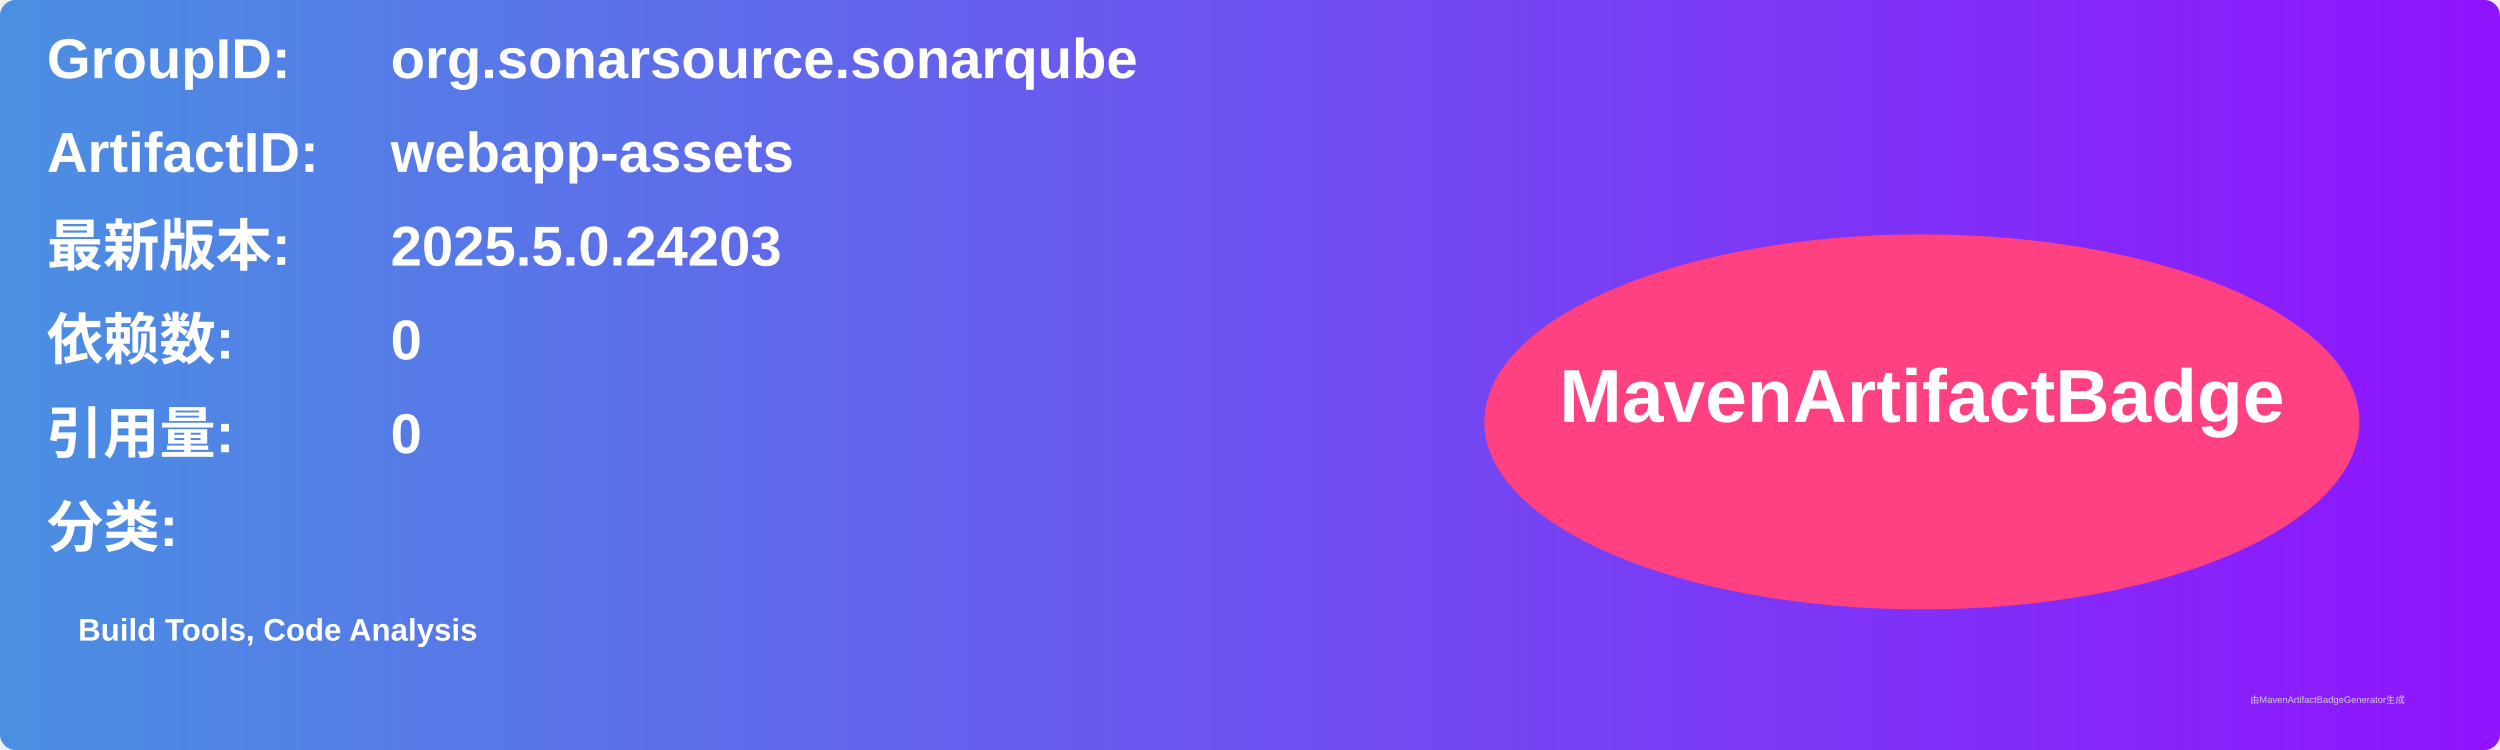
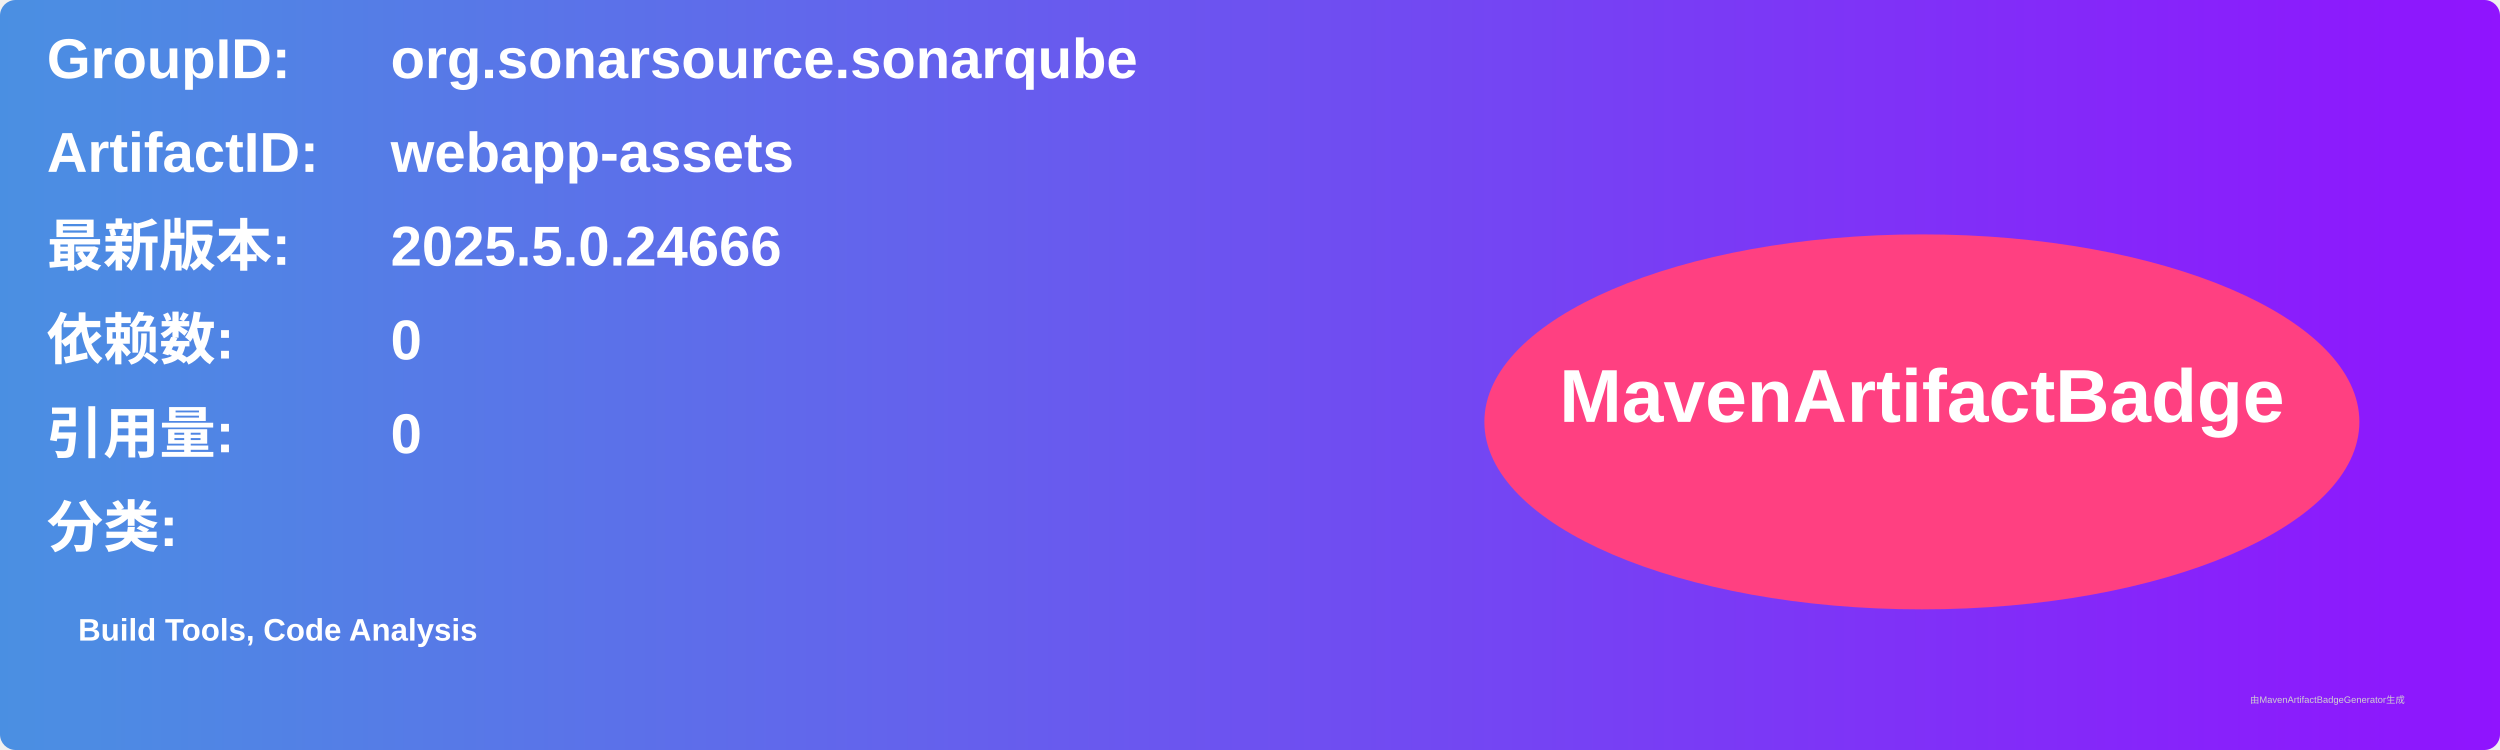
<svg xmlns="http://www.w3.org/2000/svg" width="800" height="240" viewBox="0 0 800 240">
  <linearGradient id="grad" x1="0%" y1="0%" x2="100%" y2="0%">
    <stop offset="0%" stop-color="#4a90e2" />
    <stop offset="100%" stop-color="#9013fe" />
  </linearGradient>
  <rect width="100%" height="100%" rx="5" ry="5" fill="url(#grad)" />
  <g transform="translate(15, 15)">
    <text x="0" y="10" font-family="Arial" font-size="18" fill="white" font-weight="bold" width="260">GroupID:</text>
    <text x="110" y="10" font-family="Arial" font-size="18" fill="white" font-weight="bold" width="460">org.sonarsource.sonarqube</text>
    <text x="0" y="40" font-family="Arial" font-size="18" fill="white" font-weight="bold" width="260">ArtifactID:</text>
    <text x="110" y="40" font-family="Arial" font-size="18" fill="white" font-weight="bold" width="460">webapp-assets</text>
    <text x="0" y="70" font-family="Arial" font-size="18" fill="white" font-weight="bold">最新版本:</text>
    <text x="110" y="70" font-family="Arial" font-size="18" fill="white" font-weight="bold">
-       <tspan font-weight="bold">2025.5.0.24203</tspan>
+       <tspan font-weight="bold">2025.5.0.24666</tspan>
    </text>
    <text x="0" y="100" font-family="Arial" font-size="18" fill="white" font-weight="bold">依赖数: </text>
    <text x="110" y="100" font-family="Arial" font-size="18" fill="white">
      <tspan font-weight="bold">0</tspan>
    </text>
    <text x="0" y="130" font-family="Arial" font-size="18" fill="white" font-weight="bold">引用量: </text>
    <text x="110" y="130" font-family="Arial" font-size="18" fill="white">
      <tspan font-weight="bold">0</tspan>
    </text>
    <text x="0" y="160" font-family="Arial" font-size="18" fill="white" font-weight="bold">分类:</text>
    <text x="10" y="190" font-family="Arial" font-size="10" fill="white">
      <tspan font-weight="bold">Build Tools, Code Analysis</tspan>
    </text>
    <ellipse cx="600" cy="120" rx="140" ry="60" fill="#ff4081" />
    <text x="600" y="120" text-anchor="middle" font-family="Arial" font-size="24" fill="white" font-weight="bold">MavenArtifactBadge</text>
  </g>
  <text x="720" y="225" font-family="Arial" font-size="3" fill="#d0d0d0">由MavenArtifactBadgeGenerator生成</text>
</svg>
